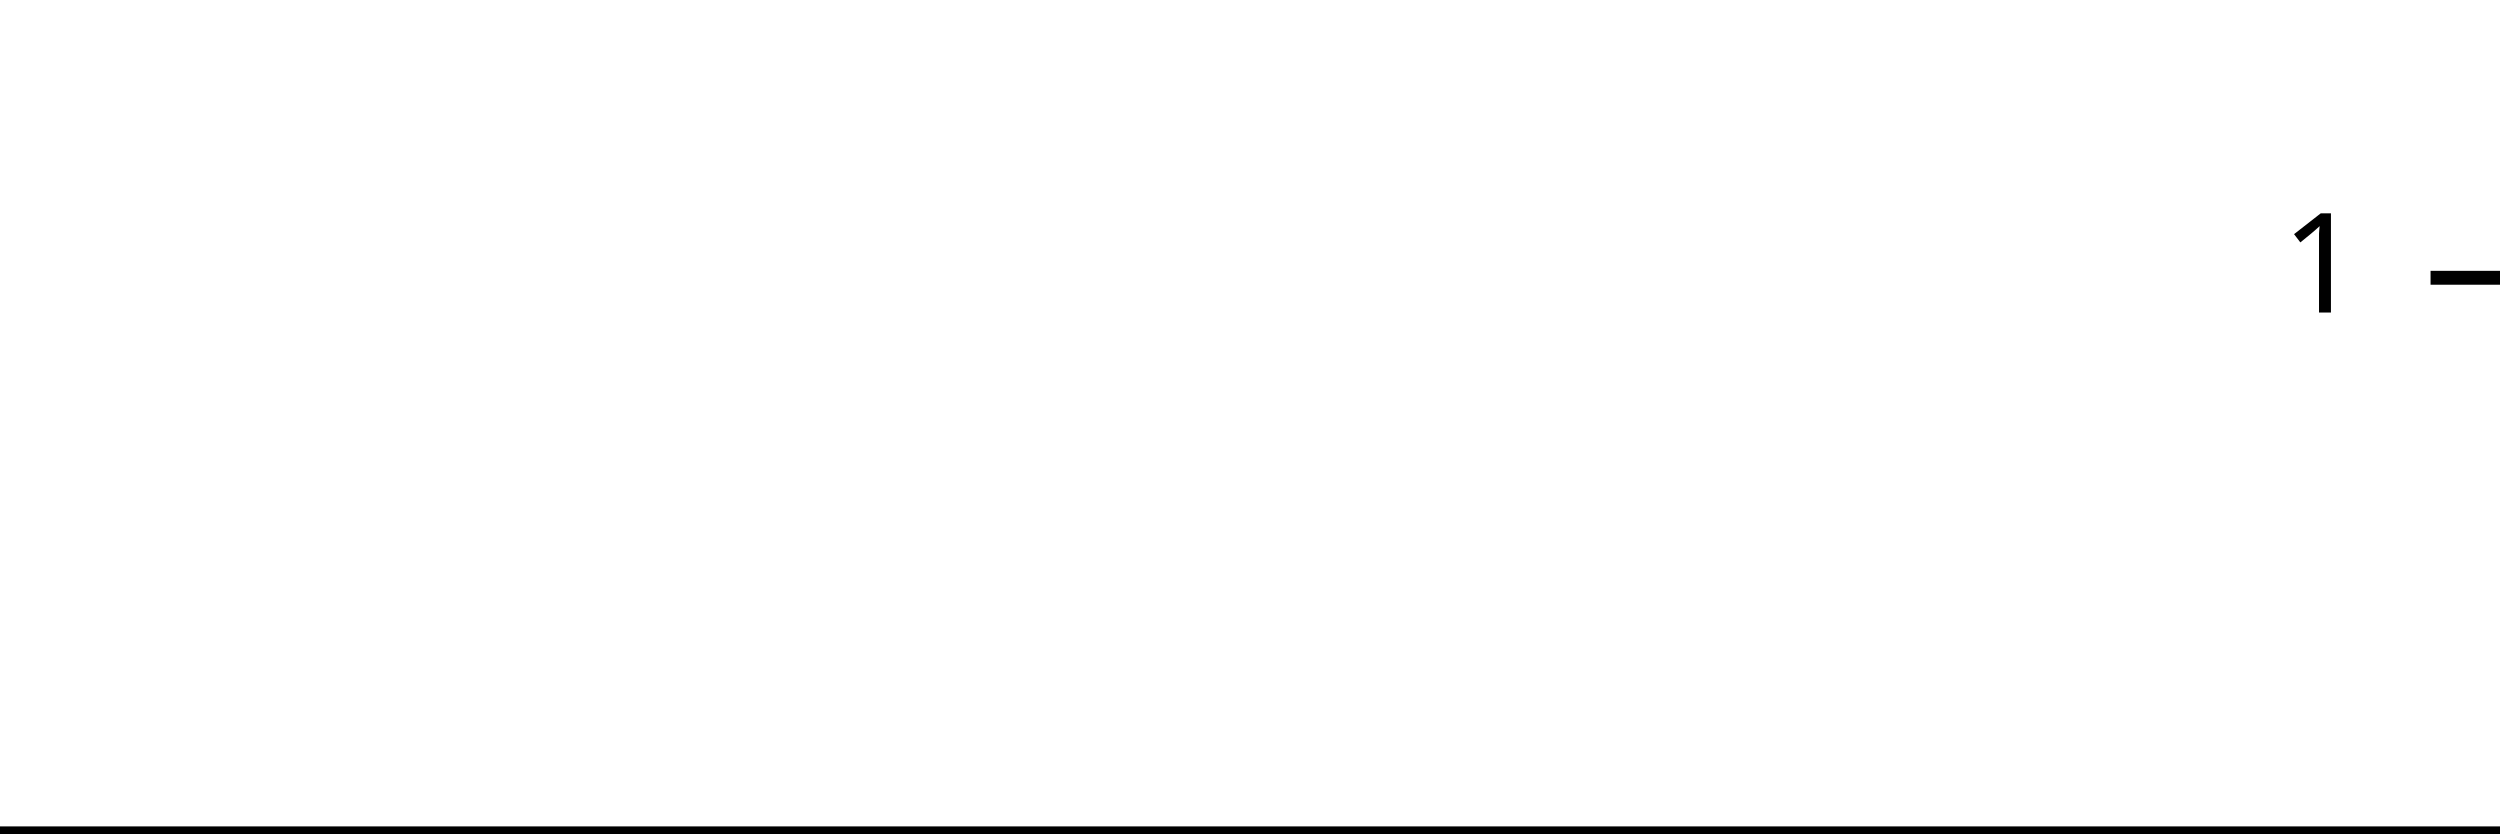
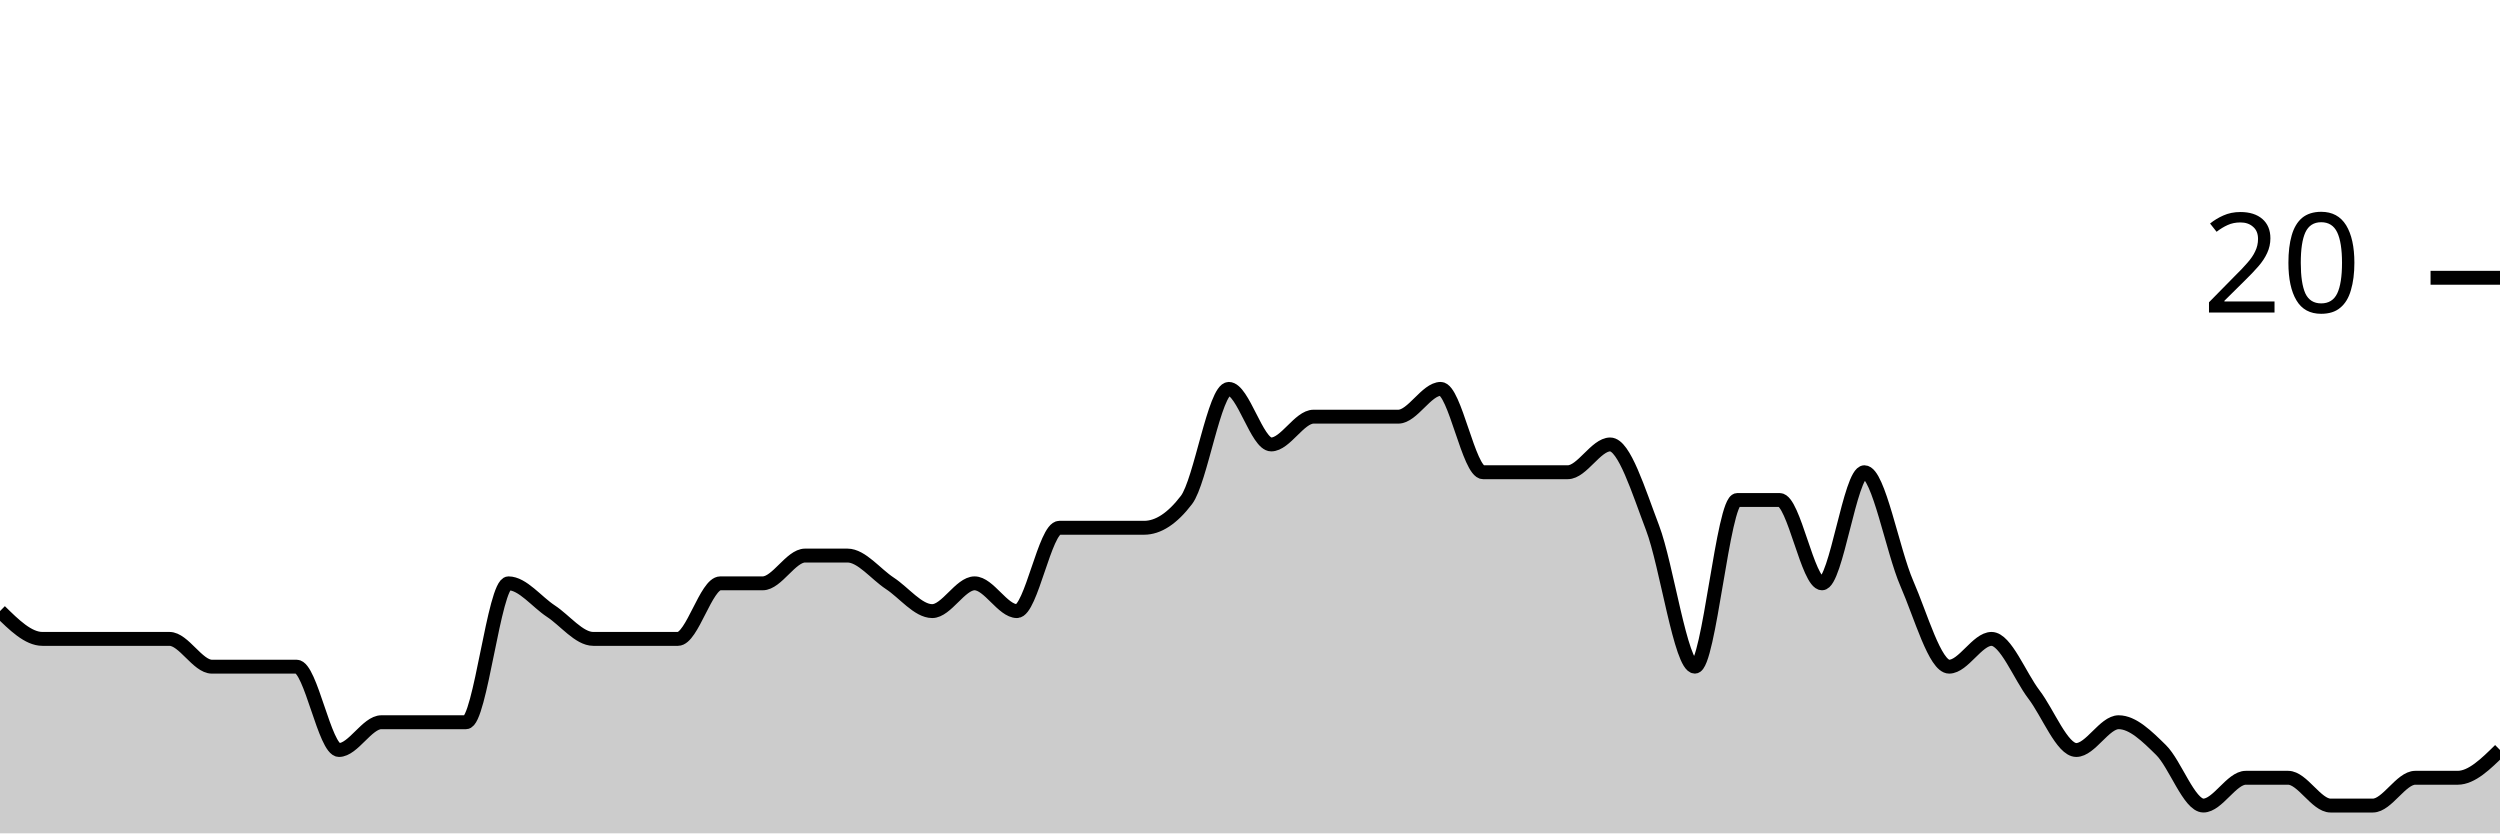
<svg xmlns="http://www.w3.org/2000/svg" viewBox="0 0 180 60">
  <g transform="translate(0,20)">
-     <path class="area" fill="rgba(0, 0, 0, 0.2)" d="M0,40C1.034,40,2.069,40,3.103,40C4.138,40,5.172,40,6.207,40C7.241,40,8.276,40,9.31,40C10.345,40,11.379,40,12.414,40C13.448,40,14.483,40,15.517,40C16.552,40,17.586,40,18.621,40C19.655,40,20.69,40,21.724,40C22.759,40,23.793,40,24.828,40C25.862,40,26.897,40,27.931,40C28.966,40,30,40,31.034,40C32.069,40,33.103,40,34.138,40C35.172,40,36.207,40,37.241,40C38.276,40,39.31,40,40.345,40C41.379,40,42.414,40,43.448,40C44.483,40,45.517,40,46.552,40C47.586,40,48.621,40,49.655,40C50.69,40,51.724,40,52.759,40C53.793,40,54.828,40,55.862,40C56.897,40,57.931,40,58.966,40C60,40,61.034,40,62.069,40C63.103,40,64.138,40,65.172,40C66.207,40,67.241,40,68.276,40C69.31,40,70.345,40,71.379,40C72.414,40,73.448,40,74.483,40C75.517,40,76.552,40,77.586,40C78.621,40,79.655,40,80.69,40C81.724,40,82.759,40,83.793,40C84.828,40,85.862,40,86.897,40C87.931,40,88.966,40,90,40C91.034,40,92.069,40,93.103,40C94.138,40,95.172,40,96.207,40C97.241,40,98.276,40,99.31,40C100.345,40,101.379,40,102.414,40C103.448,40,104.483,40,105.517,40C106.552,40,107.586,40,108.621,40C109.655,40,110.69,40,111.724,40C112.759,40,113.793,40,114.828,40C115.862,40,116.897,40,117.931,40C118.966,40,120,40,121.034,40C122.069,40,123.103,40,124.138,40C125.172,40,126.207,40,127.241,40C128.276,40,129.31,40,130.345,40C131.379,40,132.414,40,133.448,40C134.483,40,135.517,40,136.552,40C137.586,40,138.621,40,139.655,40C140.69,40,141.724,40,142.759,40C143.793,40,144.828,40,145.862,40C146.897,40,147.931,40,148.966,40C150,40,151.034,40,152.069,40C153.103,40,154.138,40,155.172,40C156.207,40,157.241,40,158.276,40C159.31,40,160.345,40,161.379,40C162.414,40,163.448,40,164.483,40C165.517,40,166.552,40,167.586,40C168.621,40,169.655,40,170.69,40C171.724,40,172.759,40,173.793,40C174.828,40,175.862,40,176.897,40C177.931,40,178.966,40,180,40L180,40C178.966,40,177.931,40,176.897,40C175.862,40,174.828,40,173.793,40C172.759,40,171.724,40,170.69,40C169.655,40,168.621,40,167.586,40C166.552,40,165.517,40,164.483,40C163.448,40,162.414,40,161.379,40C160.345,40,159.31,40,158.276,40C157.241,40,156.207,40,155.172,40C154.138,40,153.103,40,152.069,40C151.034,40,150,40,148.966,40C147.931,40,146.897,40,145.862,40C144.828,40,143.793,40,142.759,40C141.724,40,140.69,40,139.655,40C138.621,40,137.586,40,136.552,40C135.517,40,134.483,40,133.448,40C132.414,40,131.379,40,130.345,40C129.31,40,128.276,40,127.241,40C126.207,40,125.172,40,124.138,40C123.103,40,122.069,40,121.034,40C120,40,118.966,40,117.931,40C116.897,40,115.862,40,114.828,40C113.793,40,112.759,40,111.724,40C110.69,40,109.655,40,108.621,40C107.586,40,106.552,40,105.517,40C104.483,40,103.448,40,102.414,40C101.379,40,100.345,40,99.31,40C98.276,40,97.241,40,96.207,40C95.172,40,94.138,40,93.103,40C92.069,40,91.034,40,90,40C88.966,40,87.931,40,86.897,40C85.862,40,84.828,40,83.793,40C82.759,40,81.724,40,80.69,40C79.655,40,78.621,40,77.586,40C76.552,40,75.517,40,74.483,40C73.448,40,72.414,40,71.379,40C70.345,40,69.31,40,68.276,40C67.241,40,66.207,40,65.172,40C64.138,40,63.103,40,62.069,40C61.034,40,60,40,58.966,40C57.931,40,56.897,40,55.862,40C54.828,40,53.793,40,52.759,40C51.724,40,50.69,40,49.655,40C48.621,40,47.586,40,46.552,40C45.517,40,44.483,40,43.448,40C42.414,40,41.379,40,40.345,40C39.31,40,38.276,40,37.241,40C36.207,40,35.172,40,34.138,40C33.103,40,32.069,40,31.034,40C30,40,28.966,40,27.931,40C26.897,40,25.862,40,24.828,40C23.793,40,22.759,40,21.724,40C20.69,40,19.655,40,18.621,40C17.586,40,16.552,40,15.517,40C14.483,40,13.448,40,12.414,40C11.379,40,10.345,40,9.31,40C8.276,40,7.241,40,6.207,40C5.172,40,4.138,40,3.103,40C2.069,40,1.034,40,0,40Z" />
-     <path class="line" stroke="black" fill="none" d="M0,40C1.034,40,2.069,40,3.103,40C4.138,40,5.172,40,6.207,40C7.241,40,8.276,40,9.31,40C10.345,40,11.379,40,12.414,40C13.448,40,14.483,40,15.517,40C16.552,40,17.586,40,18.621,40C19.655,40,20.69,40,21.724,40C22.759,40,23.793,40,24.828,40C25.862,40,26.897,40,27.931,40C28.966,40,30,40,31.034,40C32.069,40,33.103,40,34.138,40C35.172,40,36.207,40,37.241,40C38.276,40,39.31,40,40.345,40C41.379,40,42.414,40,43.448,40C44.483,40,45.517,40,46.552,40C47.586,40,48.621,40,49.655,40C50.69,40,51.724,40,52.759,40C53.793,40,54.828,40,55.862,40C56.897,40,57.931,40,58.966,40C60,40,61.034,40,62.069,40C63.103,40,64.138,40,65.172,40C66.207,40,67.241,40,68.276,40C69.31,40,70.345,40,71.379,40C72.414,40,73.448,40,74.483,40C75.517,40,76.552,40,77.586,40C78.621,40,79.655,40,80.69,40C81.724,40,82.759,40,83.793,40C84.828,40,85.862,40,86.897,40C87.931,40,88.966,40,90,40C91.034,40,92.069,40,93.103,40C94.138,40,95.172,40,96.207,40C97.241,40,98.276,40,99.31,40C100.345,40,101.379,40,102.414,40C103.448,40,104.483,40,105.517,40C106.552,40,107.586,40,108.621,40C109.655,40,110.69,40,111.724,40C112.759,40,113.793,40,114.828,40C115.862,40,116.897,40,117.931,40C118.966,40,120,40,121.034,40C122.069,40,123.103,40,124.138,40C125.172,40,126.207,40,127.241,40C128.276,40,129.31,40,130.345,40C131.379,40,132.414,40,133.448,40C134.483,40,135.517,40,136.552,40C137.586,40,138.621,40,139.655,40C140.69,40,141.724,40,142.759,40C143.793,40,144.828,40,145.862,40C146.897,40,147.931,40,148.966,40C150,40,151.034,40,152.069,40C153.103,40,154.138,40,155.172,40C156.207,40,157.241,40,158.276,40C159.31,40,160.345,40,161.379,40C162.414,40,163.448,40,164.483,40C165.517,40,166.552,40,167.586,40C168.621,40,169.655,40,170.69,40C171.724,40,172.759,40,173.793,40C174.828,40,175.862,40,176.897,40C177.931,40,178.966,40,180,40" />
+     <path class="area" fill="rgba(0, 0, 0, 0.2)" d="M0,24C1.017,25,2.034,26,3.051,26C4.068,26,5.085,26,6.102,26C7.119,26,8.136,26,9.153,26C10.169,26,11.186,26,12.203,26C13.22,26,14.237,28,15.254,28C16.271,28,17.288,28,18.305,28C19.322,28,20.339,28,21.356,28C22.373,28,23.39,34,24.407,34C25.424,34,26.441,32,27.458,32C28.475,32,29.492,32,30.508,32C31.525,32,32.542,32,33.559,32C34.576,32,35.593,22,36.61,22C37.627,22,38.644,23.333,39.661,24C40.678,24.667,41.695,26,42.712,26C43.729,26,44.746,26,45.763,26C46.78,26,47.797,26,48.814,26C49.831,26,50.847,22,51.864,22C52.881,22,53.898,22,54.915,22C55.932,22,56.949,20,57.966,20C58.983,20,60,20,61.017,20C62.034,20,63.051,21.333,64.068,22C65.085,22.667,66.102,24,67.119,24C68.136,24,69.153,22,70.169,22C71.186,22,72.203,24,73.22,24C74.237,24,75.254,18,76.271,18C77.288,18,78.305,18,79.322,18C80.339,18,81.356,18,82.373,18C83.39,18,84.407,17.333,85.424,16C86.441,14.667,87.458,8,88.475,8C89.492,8,90.508,12,91.525,12C92.542,12,93.559,10,94.576,10C95.593,10,96.61,10,97.627,10C98.644,10,99.661,10,100.678,10C101.695,10,102.712,8,103.729,8C104.746,8,105.763,14,106.78,14C107.797,14,108.814,14,109.831,14C110.847,14,111.864,14,112.881,14C113.898,14,114.915,12,115.932,12C116.949,12,117.966,15.333,118.983,18C120,20.667,121.017,28,122.034,28C123.051,28,124.068,16,125.085,16C126.102,16,127.119,16,128.136,16C129.153,16,130.169,22,131.186,22C132.203,22,133.22,14,134.237,14C135.254,14,136.271,19.667,137.288,22C138.305,24.333,139.322,28,140.339,28C141.356,28,142.373,26,143.39,26C144.407,26,145.424,28.667,146.441,30C147.458,31.333,148.475,34,149.492,34C150.508,34,151.525,32,152.542,32C153.559,32,154.576,33,155.593,34C156.61,35,157.627,38,158.644,38C159.661,38,160.678,36,161.695,36C162.712,36,163.729,36,164.746,36C165.763,36,166.78,38,167.797,38C168.814,38,169.831,38,170.847,38C171.864,38,172.881,36,173.898,36C174.915,36,175.932,36,176.949,36C177.966,36,178.983,35,180,34L180,40C178.983,40,177.966,40,176.949,40C175.932,40,174.915,40,173.898,40C172.881,40,171.864,40,170.847,40C169.831,40,168.814,40,167.797,40C166.78,40,165.763,40,164.746,40C163.729,40,162.712,40,161.695,40C160.678,40,159.661,40,158.644,40C157.627,40,156.61,40,155.593,40C154.576,40,153.559,40,152.542,40C151.525,40,150.508,40,149.492,40C148.475,40,147.458,40,146.441,40C145.424,40,144.407,40,143.39,40C142.373,40,141.356,40,140.339,40C139.322,40,138.305,40,137.288,40C136.271,40,135.254,40,134.237,40C133.22,40,132.203,40,131.186,40C130.169,40,129.153,40,128.136,40C127.119,40,126.102,40,125.085,40C124.068,40,123.051,40,122.034,40C121.017,40,120,40,118.983,40C117.966,40,116.949,40,115.932,40C114.915,40,113.898,40,112.881,40C111.864,40,110.847,40,109.831,40C108.814,40,107.797,40,106.78,40C105.763,40,104.746,40,103.729,40C102.712,40,101.695,40,100.678,40C99.661,40,98.644,40,97.627,40C96.61,40,95.593,40,94.576,40C93.559,40,92.542,40,91.525,40C90.508,40,89.492,40,88.475,40C87.458,40,86.441,40,85.424,40C84.407,40,83.39,40,82.373,40C81.356,40,80.339,40,79.322,40C78.305,40,77.288,40,76.271,40C75.254,40,74.237,40,73.22,40C72.203,40,71.186,40,70.169,40C69.153,40,68.136,40,67.119,40C66.102,40,65.085,40,64.068,40C63.051,40,62.034,40,61.017,40C60,40,58.983,40,57.966,40C56.949,40,55.932,40,54.915,40C53.898,40,52.881,40,51.864,40C50.847,40,49.831,40,48.814,40C47.797,40,46.78,40,45.763,40C44.746,40,43.729,40,42.712,40C41.695,40,40.678,40,39.661,40C38.644,40,37.627,40,36.61,40C35.593,40,34.576,40,33.559,40C32.542,40,31.525,40,30.508,40C29.492,40,28.475,40,27.458,40C26.441,40,25.424,40,24.407,40C23.39,40,22.373,40,21.356,40C20.339,40,19.322,40,18.305,40C17.288,40,16.271,40,15.254,40C14.237,40,13.22,40,12.203,40C11.186,40,10.169,40,9.153,40C8.136,40,7.119,40,6.102,40C5.085,40,4.068,40,3.051,40C2.034,40,1.017,40,0,40Z" />
+     <path class="line" stroke="black" fill="none" d="M0,24C1.017,25,2.034,26,3.051,26C4.068,26,5.085,26,6.102,26C7.119,26,8.136,26,9.153,26C10.169,26,11.186,26,12.203,26C13.22,26,14.237,28,15.254,28C16.271,28,17.288,28,18.305,28C19.322,28,20.339,28,21.356,28C22.373,28,23.39,34,24.407,34C25.424,34,26.441,32,27.458,32C28.475,32,29.492,32,30.508,32C31.525,32,32.542,32,33.559,32C34.576,32,35.593,22,36.61,22C37.627,22,38.644,23.333,39.661,24C40.678,24.667,41.695,26,42.712,26C43.729,26,44.746,26,45.763,26C46.78,26,47.797,26,48.814,26C49.831,26,50.847,22,51.864,22C52.881,22,53.898,22,54.915,22C55.932,22,56.949,20,57.966,20C58.983,20,60,20,61.017,20C62.034,20,63.051,21.333,64.068,22C65.085,22.667,66.102,24,67.119,24C68.136,24,69.153,22,70.169,22C71.186,22,72.203,24,73.22,24C74.237,24,75.254,18,76.271,18C77.288,18,78.305,18,79.322,18C80.339,18,81.356,18,82.373,18C83.39,18,84.407,17.333,85.424,16C86.441,14.667,87.458,8,88.475,8C89.492,8,90.508,12,91.525,12C92.542,12,93.559,10,94.576,10C95.593,10,96.61,10,97.627,10C98.644,10,99.661,10,100.678,10C101.695,10,102.712,8,103.729,8C104.746,8,105.763,14,106.78,14C107.797,14,108.814,14,109.831,14C110.847,14,111.864,14,112.881,14C113.898,14,114.915,12,115.932,12C116.949,12,117.966,15.333,118.983,18C120,20.667,121.017,28,122.034,28C123.051,28,124.068,16,125.085,16C126.102,16,127.119,16,128.136,16C129.153,16,130.169,22,131.186,22C132.203,22,133.22,14,134.237,14C135.254,14,136.271,19.667,137.288,22C138.305,24.333,139.322,28,140.339,28C141.356,28,142.373,26,143.39,26C144.407,26,145.424,28.667,146.441,30C147.458,31.333,148.475,34,149.492,34C150.508,34,151.525,32,152.542,32C153.559,32,154.576,33,155.593,34C156.61,35,157.627,38,158.644,38C159.661,38,160.678,36,161.695,36C162.712,36,163.729,36,164.746,36C165.763,36,166.78,38,167.797,38C168.814,38,169.831,38,170.847,38C171.864,38,172.881,36,173.898,36C174.915,36,175.932,36,176.949,36C177.966,36,178.983,35,180,34" />
    <path class="axis-ceiling" stroke-width="1" stroke="black" fill="none" d="M175,0L180,0" />
-     <text class="axis-ceiling-label" font-family="sans-serif" text-anchor="end" font-size="10px" x="170" y="2.5">1</text>
+     <text class="axis-ceiling-label" font-family="sans-serif" text-anchor="end" font-size="10px" x="170" y="2.5">20</text>
  </g>
</svg>
